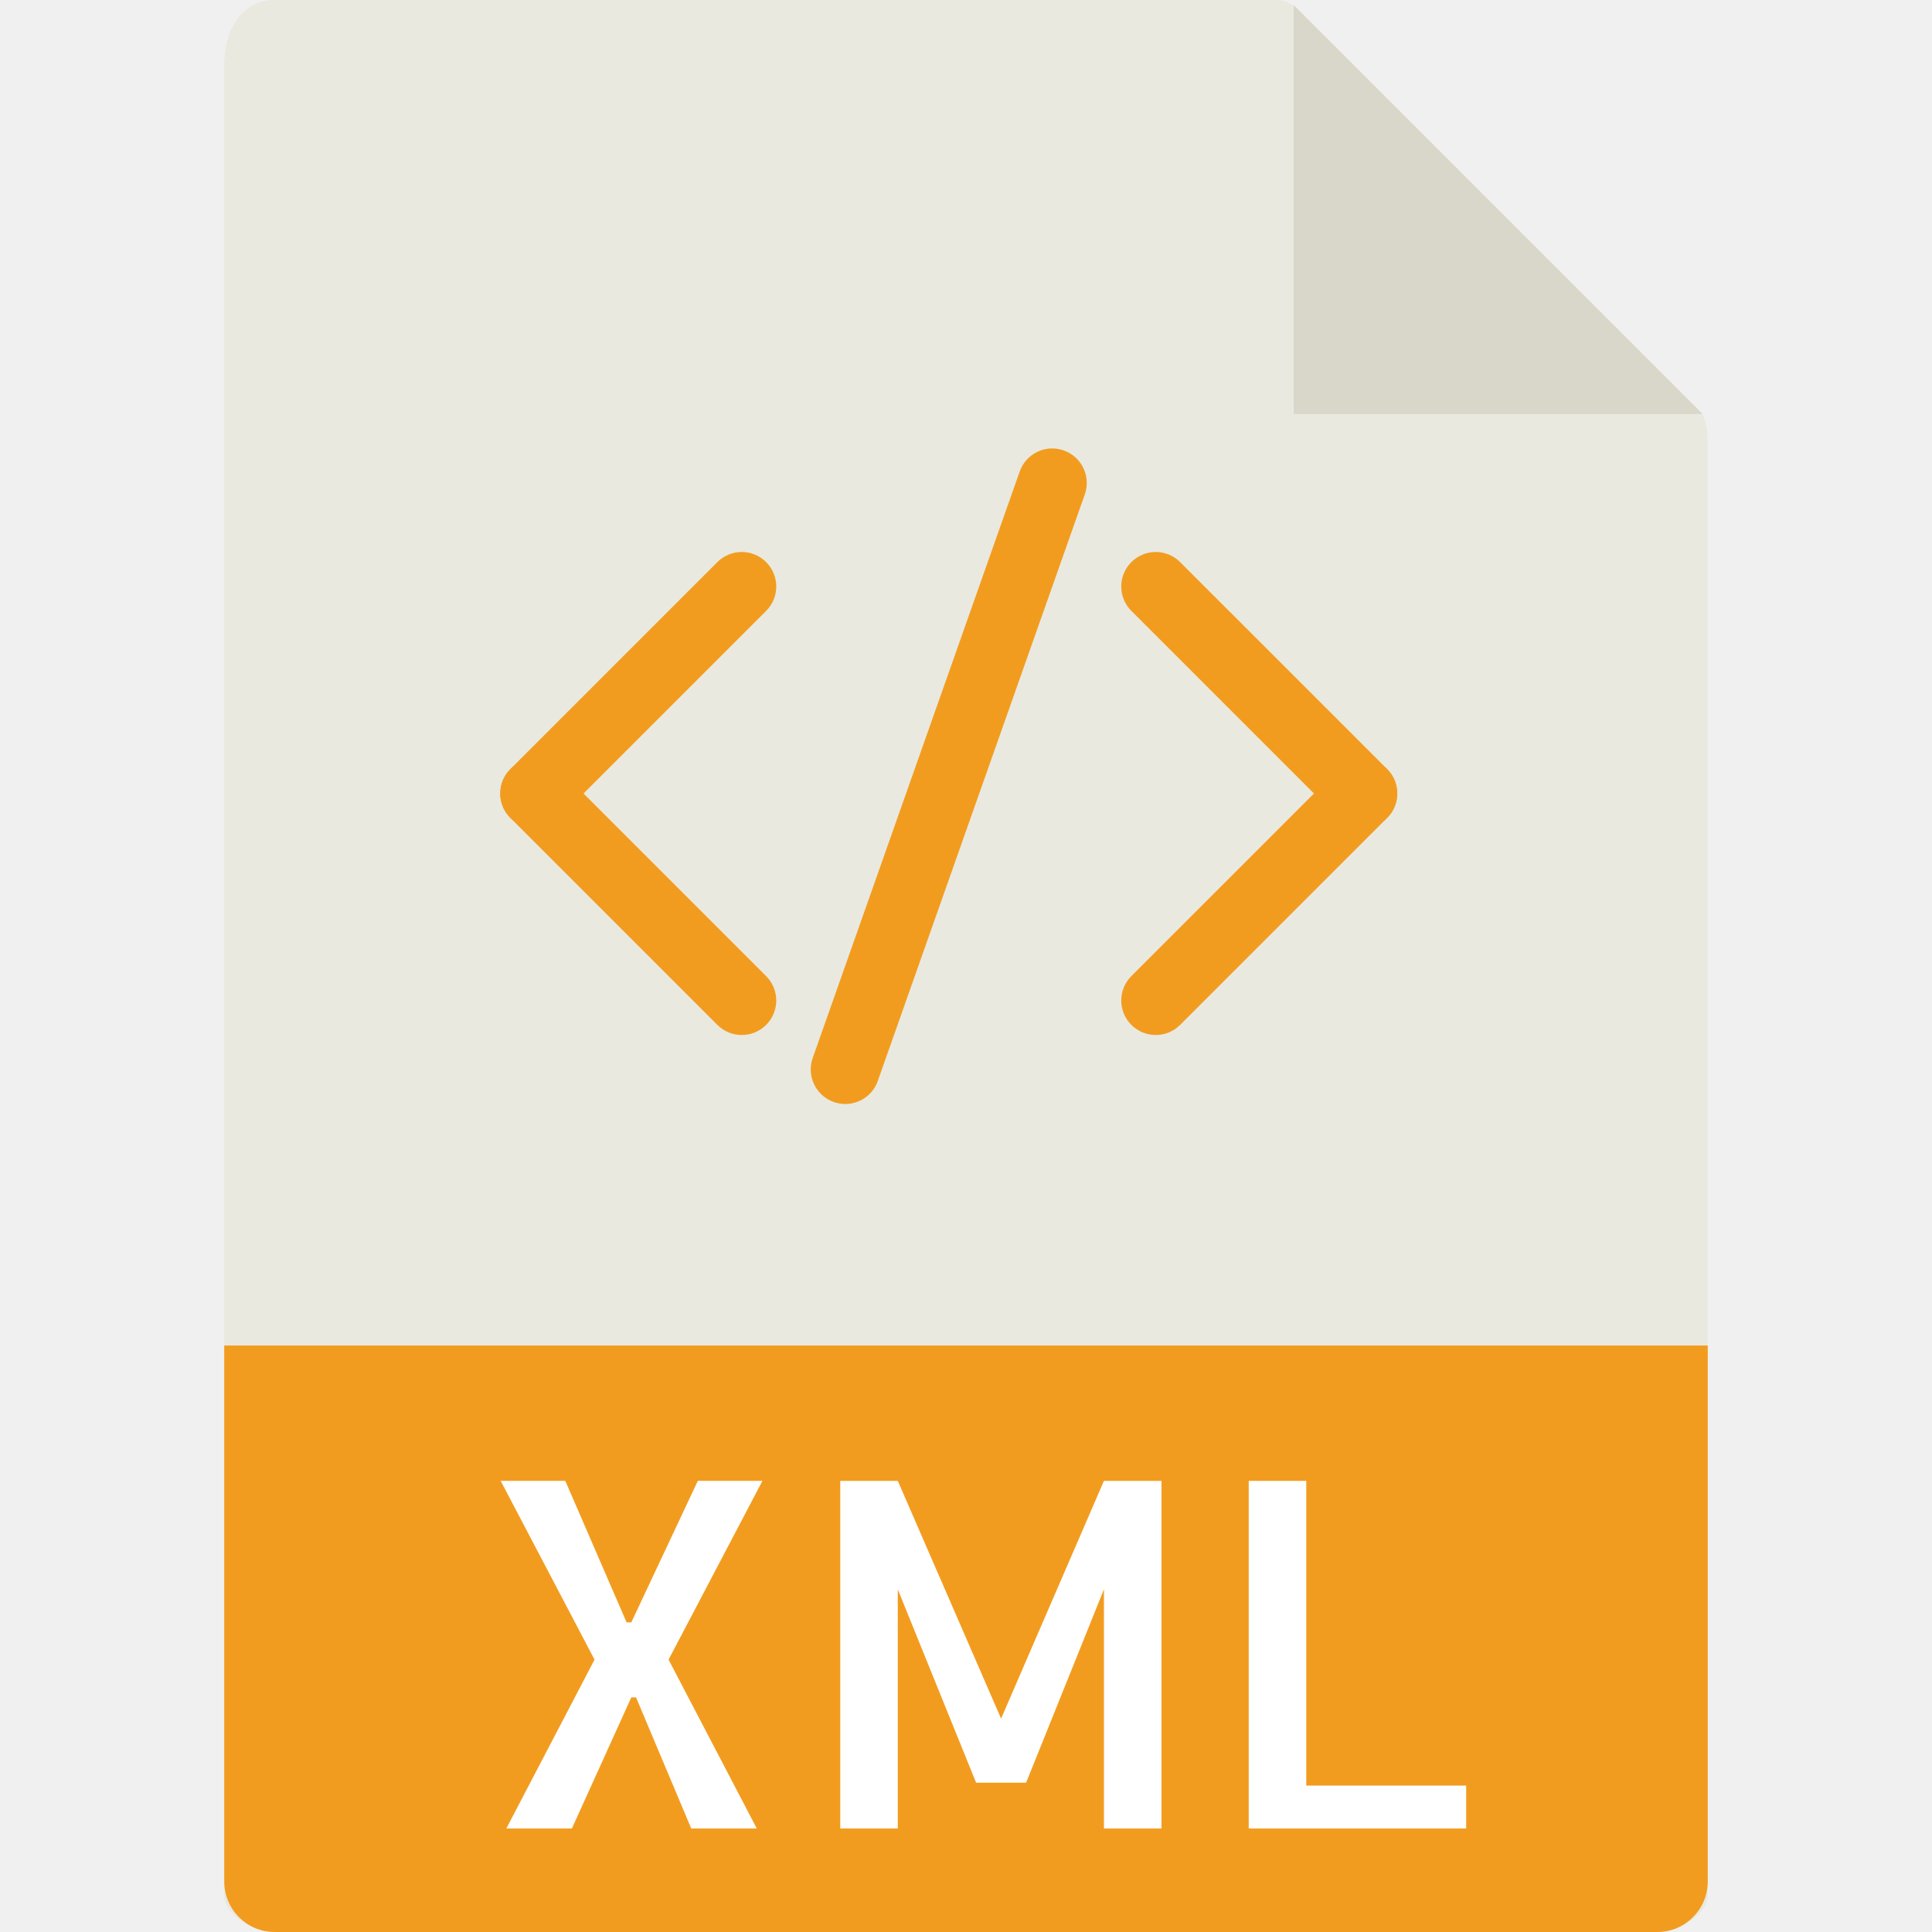
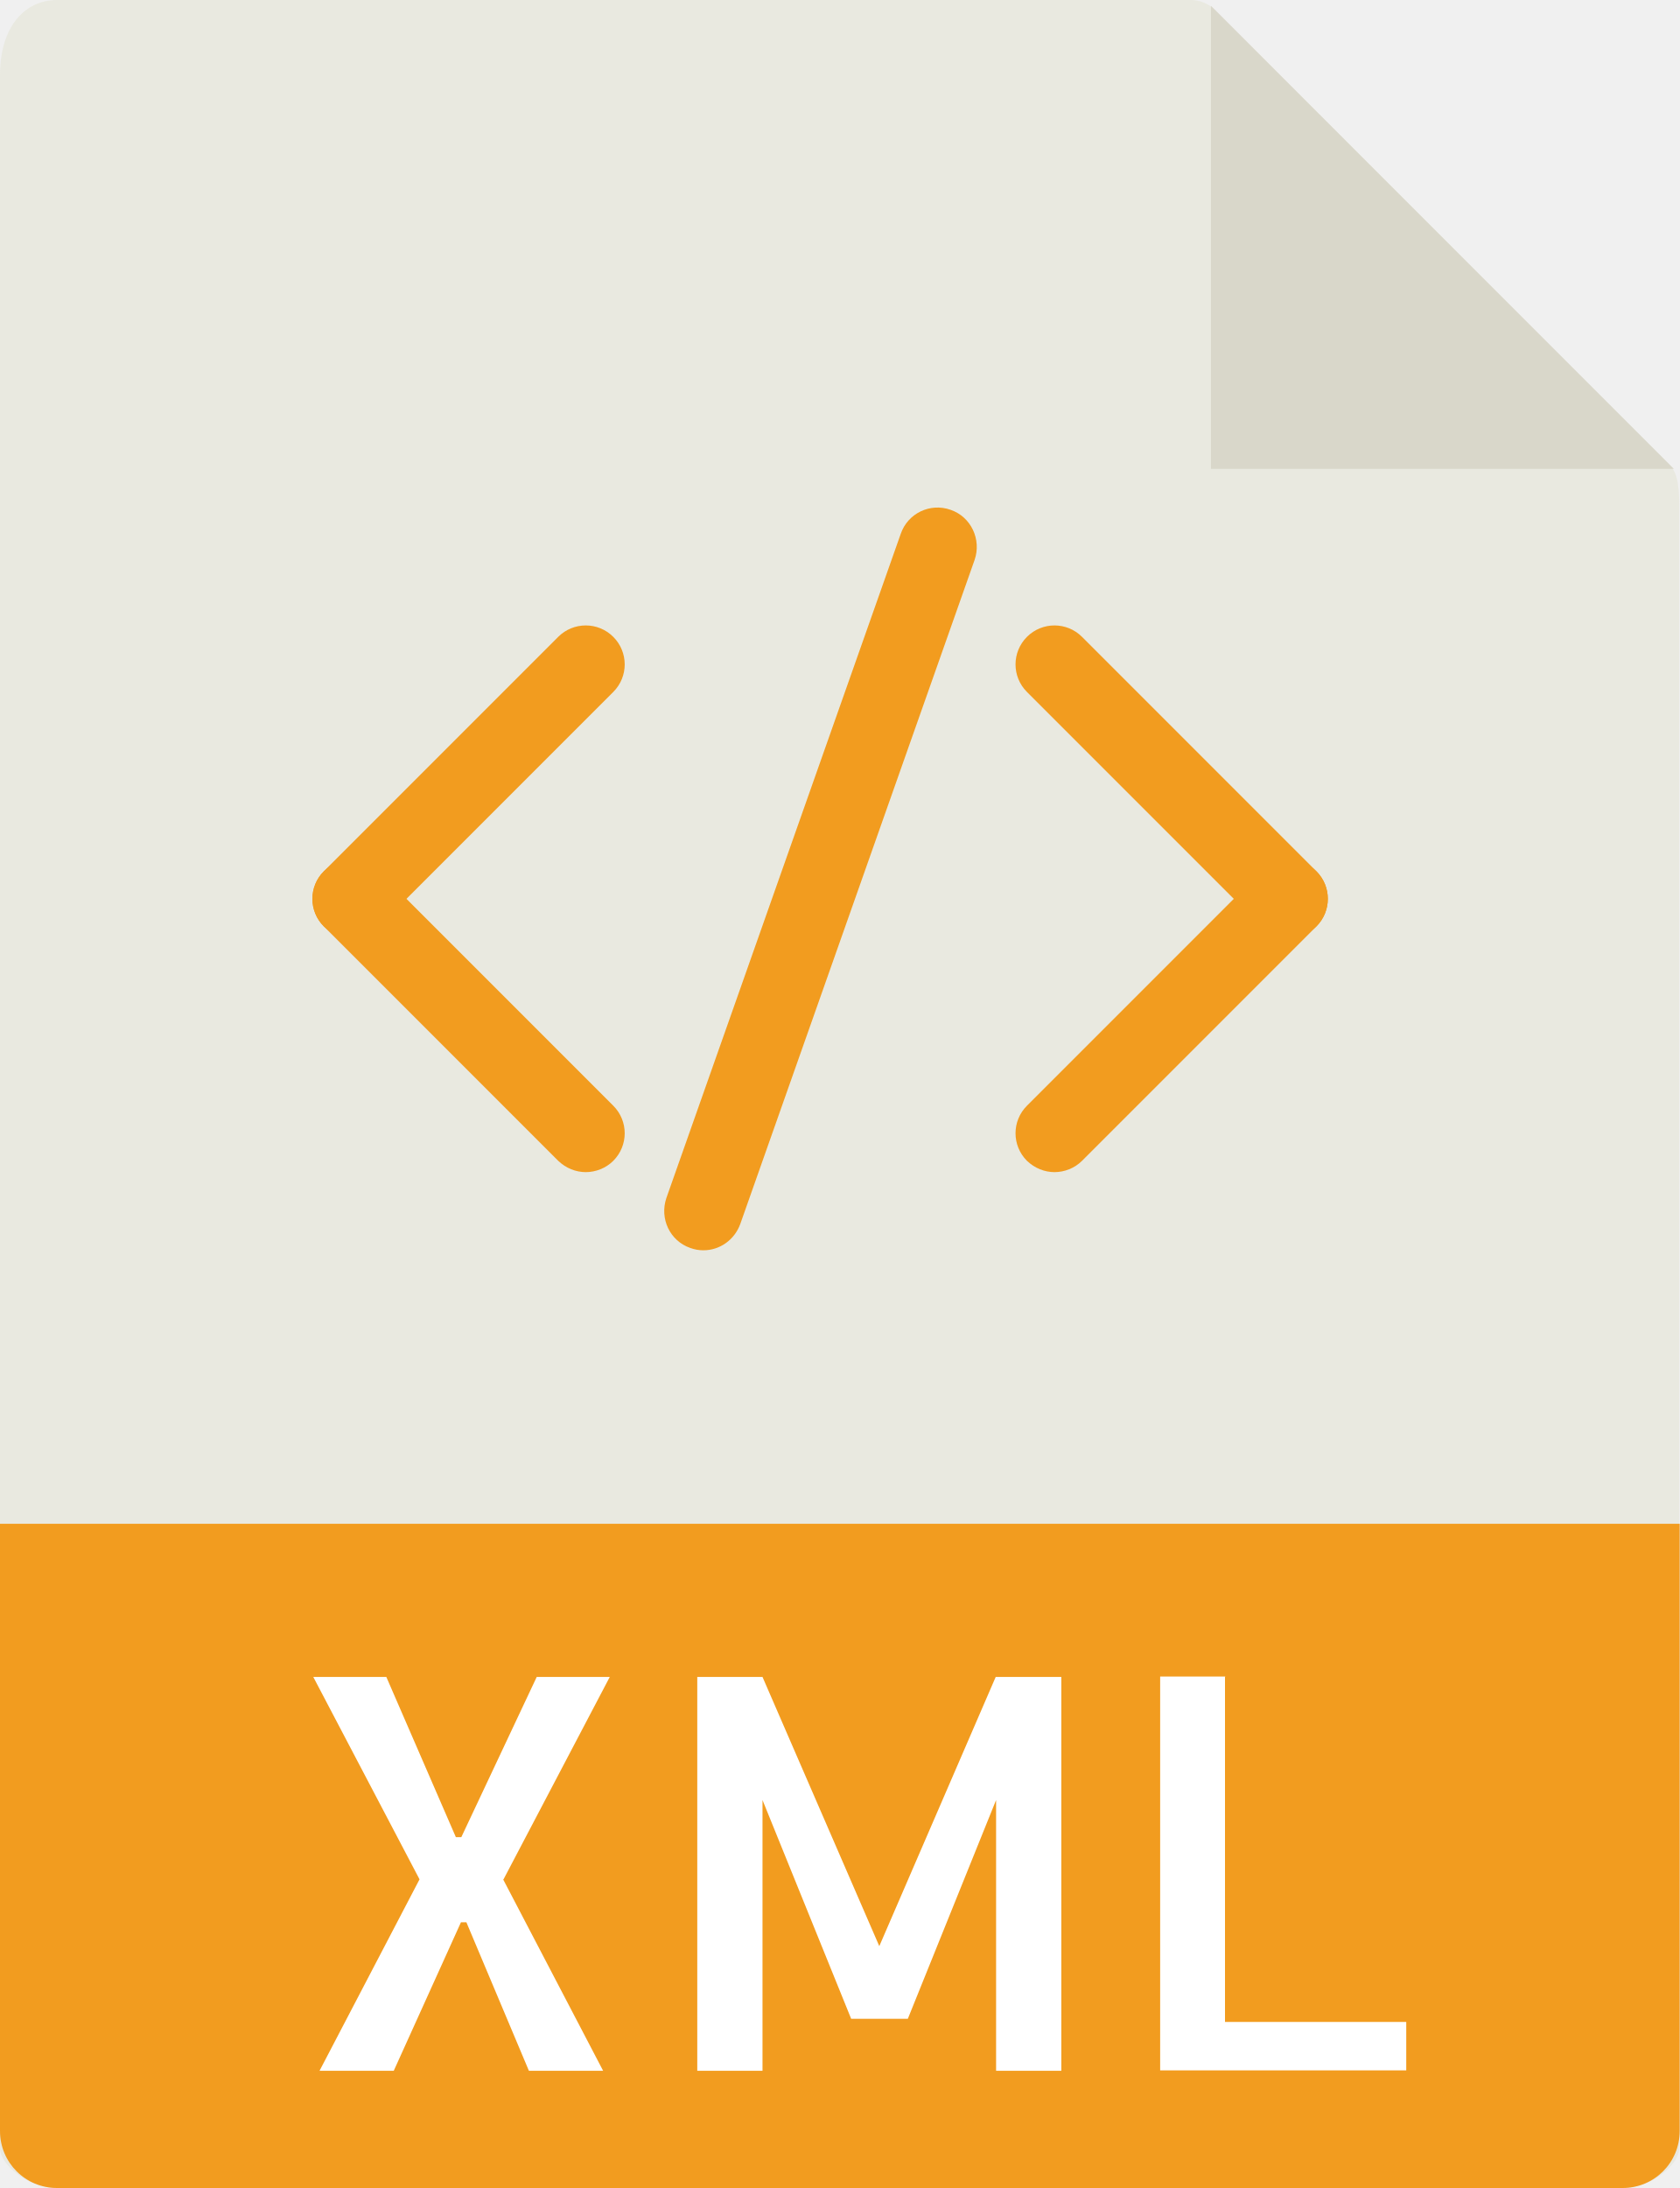
- <svg xmlns="http://www.w3.org/2000/svg" version="1.1" id="Capa_1" viewBox="0 0 56 56" xml:space="preserve">
+ <svg xmlns="http://www.w3.org/2000/svg" id="a" data-name="Capa 1" viewBox="0 0 43 56">
+   <path d="M30.49,0H1.46C.66,0,0,.65,0,1.93v53.07c0,.35.65,1,1.46,1h40.07c.81,0,1.46-.65,1.46-1V12.98c0-.7-.09-.92-.26-1.09L31.11.26c-.16-.16-.39-.26-.62-.26Z" fill="#e9e9e0" />
+   <polygon points="31 .15 31 12 42.85 12 31 .15" fill="#d9d7ca" />
+   <path d="M41.54,56H1.46c-.81,0-1.46-.65-1.46-1.46v-15.54h43v15.54c0,.81-.65,1.46-1.46,1.46Z" fill="#f29c1f" />
  <g>
-     <path style="fill:#E9E9E0;" d="M36.985,0H7.963C7.155,0,6.5,0.655,6.5,1.926V55c0,0.345,0.655,1,1.463,1h40.074   c0.808,0,1.463-0.655,1.463-1V12.978c0-0.696-0.093-0.92-0.257-1.085L37.607,0.257C37.442,0.093,37.218,0,36.985,0z" />
-     <polygon style="fill:#D9D7CA;" points="37.5,0.151 37.5,12 49.349,12  " />
-     <path style="fill:#F29C1F;" d="M48.037,56H7.963C7.155,56,6.5,55.345,6.5,54.537V39h43v15.537C49.5,55.345,48.845,56,48.037,56z" />
-     <g>
-       <path style="fill:#FFFFFF;" d="M19.379,48.105L21.936,53h-1.9l-1.6-3.801h-0.137L16.576,53h-1.9l2.557-4.895l-2.721-5.182h1.873    l1.777,4.102h0.137l1.928-4.102H22.1L19.379,48.105z" />
-       <path style="fill:#FFFFFF;" d="M31.998,42.924h1.668V53h-1.668v-6.932l-2.256,5.605h-1.449l-2.27-5.605V53h-1.668V42.924h1.668    l2.994,6.891L31.998,42.924z" />
-       <path style="fill:#FFFFFF;" d="M37.863,42.924v8.832h4.635V53h-6.303V42.924H37.863z" />
-     </g>
-     <path style="fill:#F29C1F;" d="M15.5,24c-0.256,0-0.512-0.098-0.707-0.293c-0.391-0.391-0.391-1.023,0-1.414l6-6   c0.391-0.391,1.023-0.391,1.414,0s0.391,1.023,0,1.414l-6,6C16.012,23.902,15.756,24,15.5,24z" />
-     <path style="fill:#F29C1F;" d="M21.5,30c-0.256,0-0.512-0.098-0.707-0.293l-6-6c-0.391-0.391-0.391-1.023,0-1.414   s1.023-0.391,1.414,0l6,6c0.391,0.391,0.391,1.023,0,1.414C22.012,29.902,21.756,30,21.5,30z" />
-     <path style="fill:#F29C1F;" d="M33.5,30c-0.256,0-0.512-0.098-0.707-0.293c-0.391-0.391-0.391-1.023,0-1.414l6-6   c0.391-0.391,1.023-0.391,1.414,0s0.391,1.023,0,1.414l-6,6C34.012,29.902,33.756,30,33.5,30z" />
-     <path style="fill:#F29C1F;" d="M39.5,24c-0.256,0-0.512-0.098-0.707-0.293l-6-6c-0.391-0.391-0.391-1.023,0-1.414   s1.023-0.391,1.414,0l6,6c0.391,0.391,0.391,1.023,0,1.414C40.012,23.902,39.756,24,39.5,24z" />
-     <path style="fill:#F29C1F;" d="M24.5,32c-0.11,0-0.223-0.019-0.333-0.058c-0.521-0.184-0.794-0.755-0.61-1.276l6-17   c0.185-0.521,0.753-0.795,1.276-0.61c0.521,0.184,0.794,0.755,0.61,1.276l-6,17C25.298,31.744,24.912,32,24.5,32z" />
+     <path d="M12.88,48.1l2.56,4.9h-1.9l-1.6-3.8h-.14l-1.72,3.8h-1.9l2.56-4.9-2.72-5.18h1.87l1.78,4.1h.14l1.93-4.1h1.87l-2.72,5.18Z" fill="#fff" />
+     <path d="M25.5,42.92h1.67v10.08h-1.67v-6.93l-2.26,5.6h-1.45l-2.27-5.6v6.93h-1.67v-10.08h1.67l2.99,6.89,2.98-6.89Z" fill="#fff" />
+     <path d="M31.36,42.92v8.83h4.64v1.24h-6.3v-10.08h1.67Z" fill="#fff" />
  </g>
+   <path d="M9,24c-.26,0-.51-.1-.71-.29-.39-.39-.39-1.02,0-1.41l6-6c.39-.39,1.02-.39,1.41,0,.39.39.39,1.02,0,1.41l-6,6c-.19.19-.45.29-.71.29Z" fill="#f29c1f" />
+   <path d="M15,30c-.26,0-.51-.1-.71-.29l-6-6c-.39-.39-.39-1.02,0-1.41s1.02-.39,1.41,0l6,6c.39.39.39,1.02,0,1.41-.19.19-.45.29-.71.29Z" fill="#f29c1f" />
+   <path d="M27,30c-.26,0-.51-.1-.71-.29-.39-.39-.39-1.02,0-1.41l6-6c.39-.39,1.02-.39,1.41,0s.39,1.02,0,1.41l-6,6c-.19.19-.45.29-.71.29Z" fill="#f29c1f" />
+   <path d="M33,24c-.26,0-.51-.1-.71-.29l-6-6c-.39-.39-.39-1.02,0-1.41s1.02-.39,1.41,0l6,6c.39.39.39,1.02,0,1.41-.19.19-.45.29-.71.29Z" fill="#f29c1f" />
+   <path d="M18,32c-.11,0-.22-.02-.33-.06-.52-.18-.79-.75-.61-1.28l6-17c.18-.52.75-.8,1.28-.61.52.18.79.76.61,1.28l-6,17c-.15.41-.53.67-.94.67Z" fill="#f29c1f" />
</svg>
